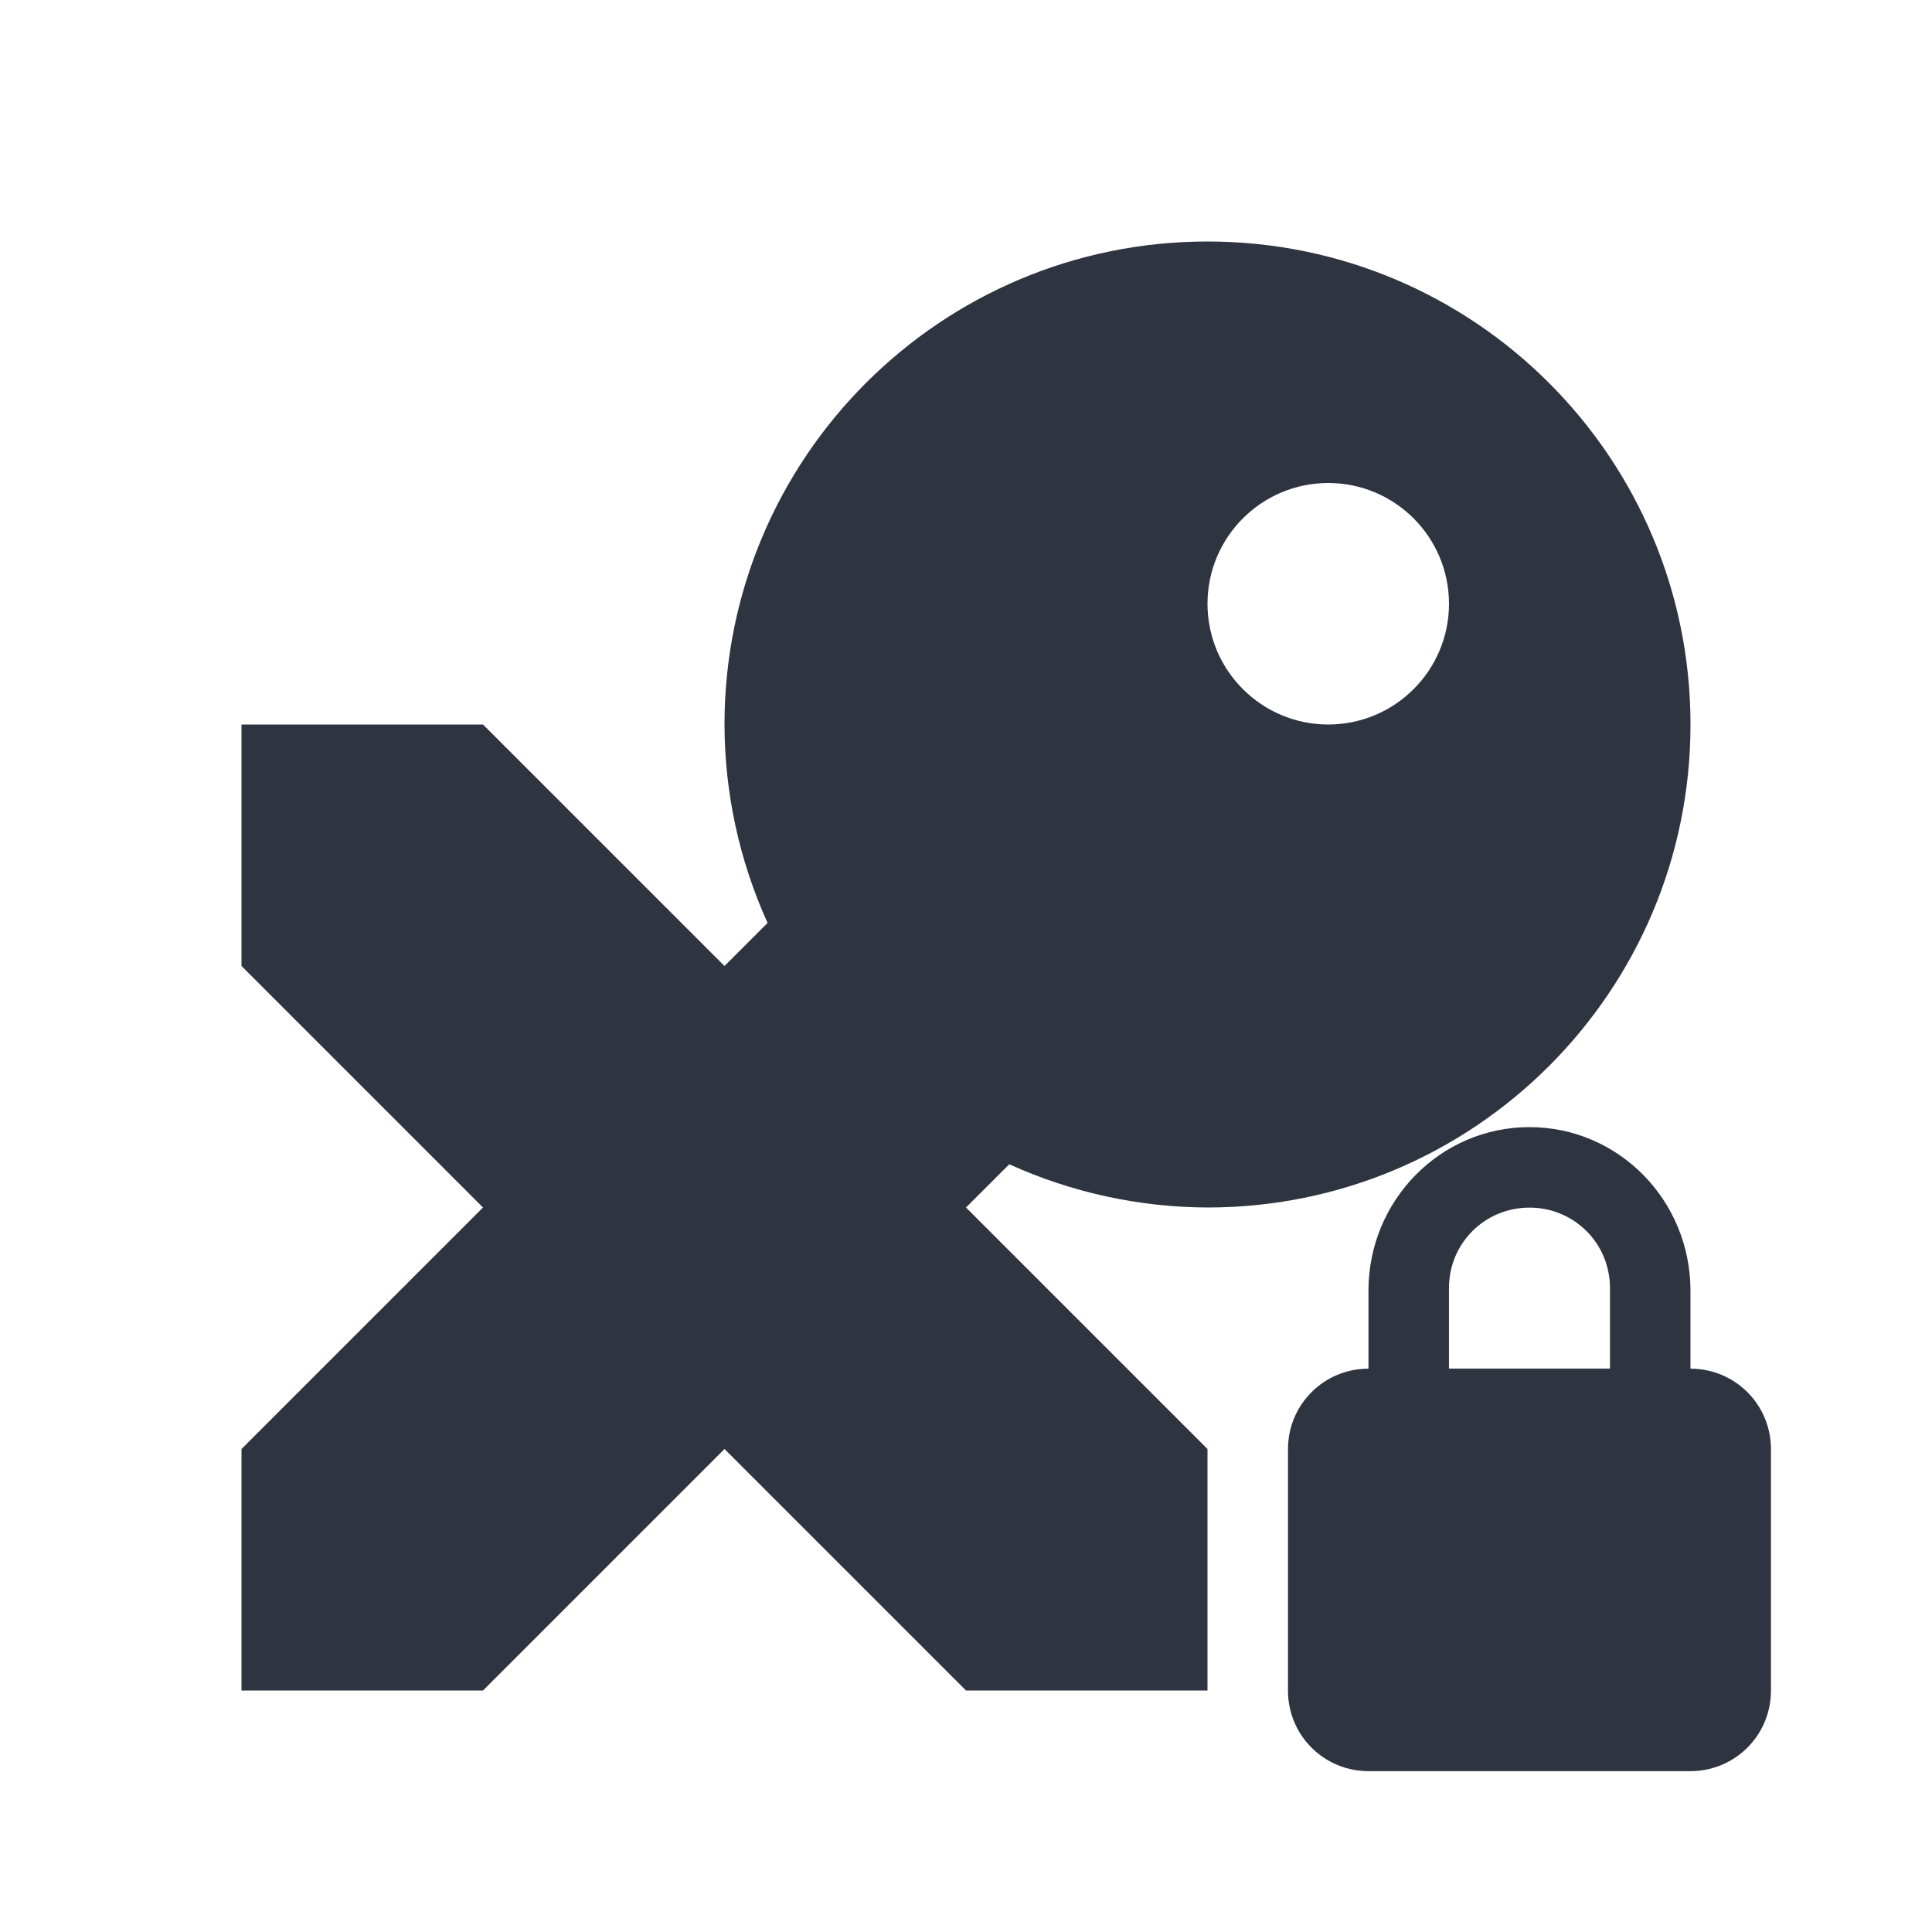
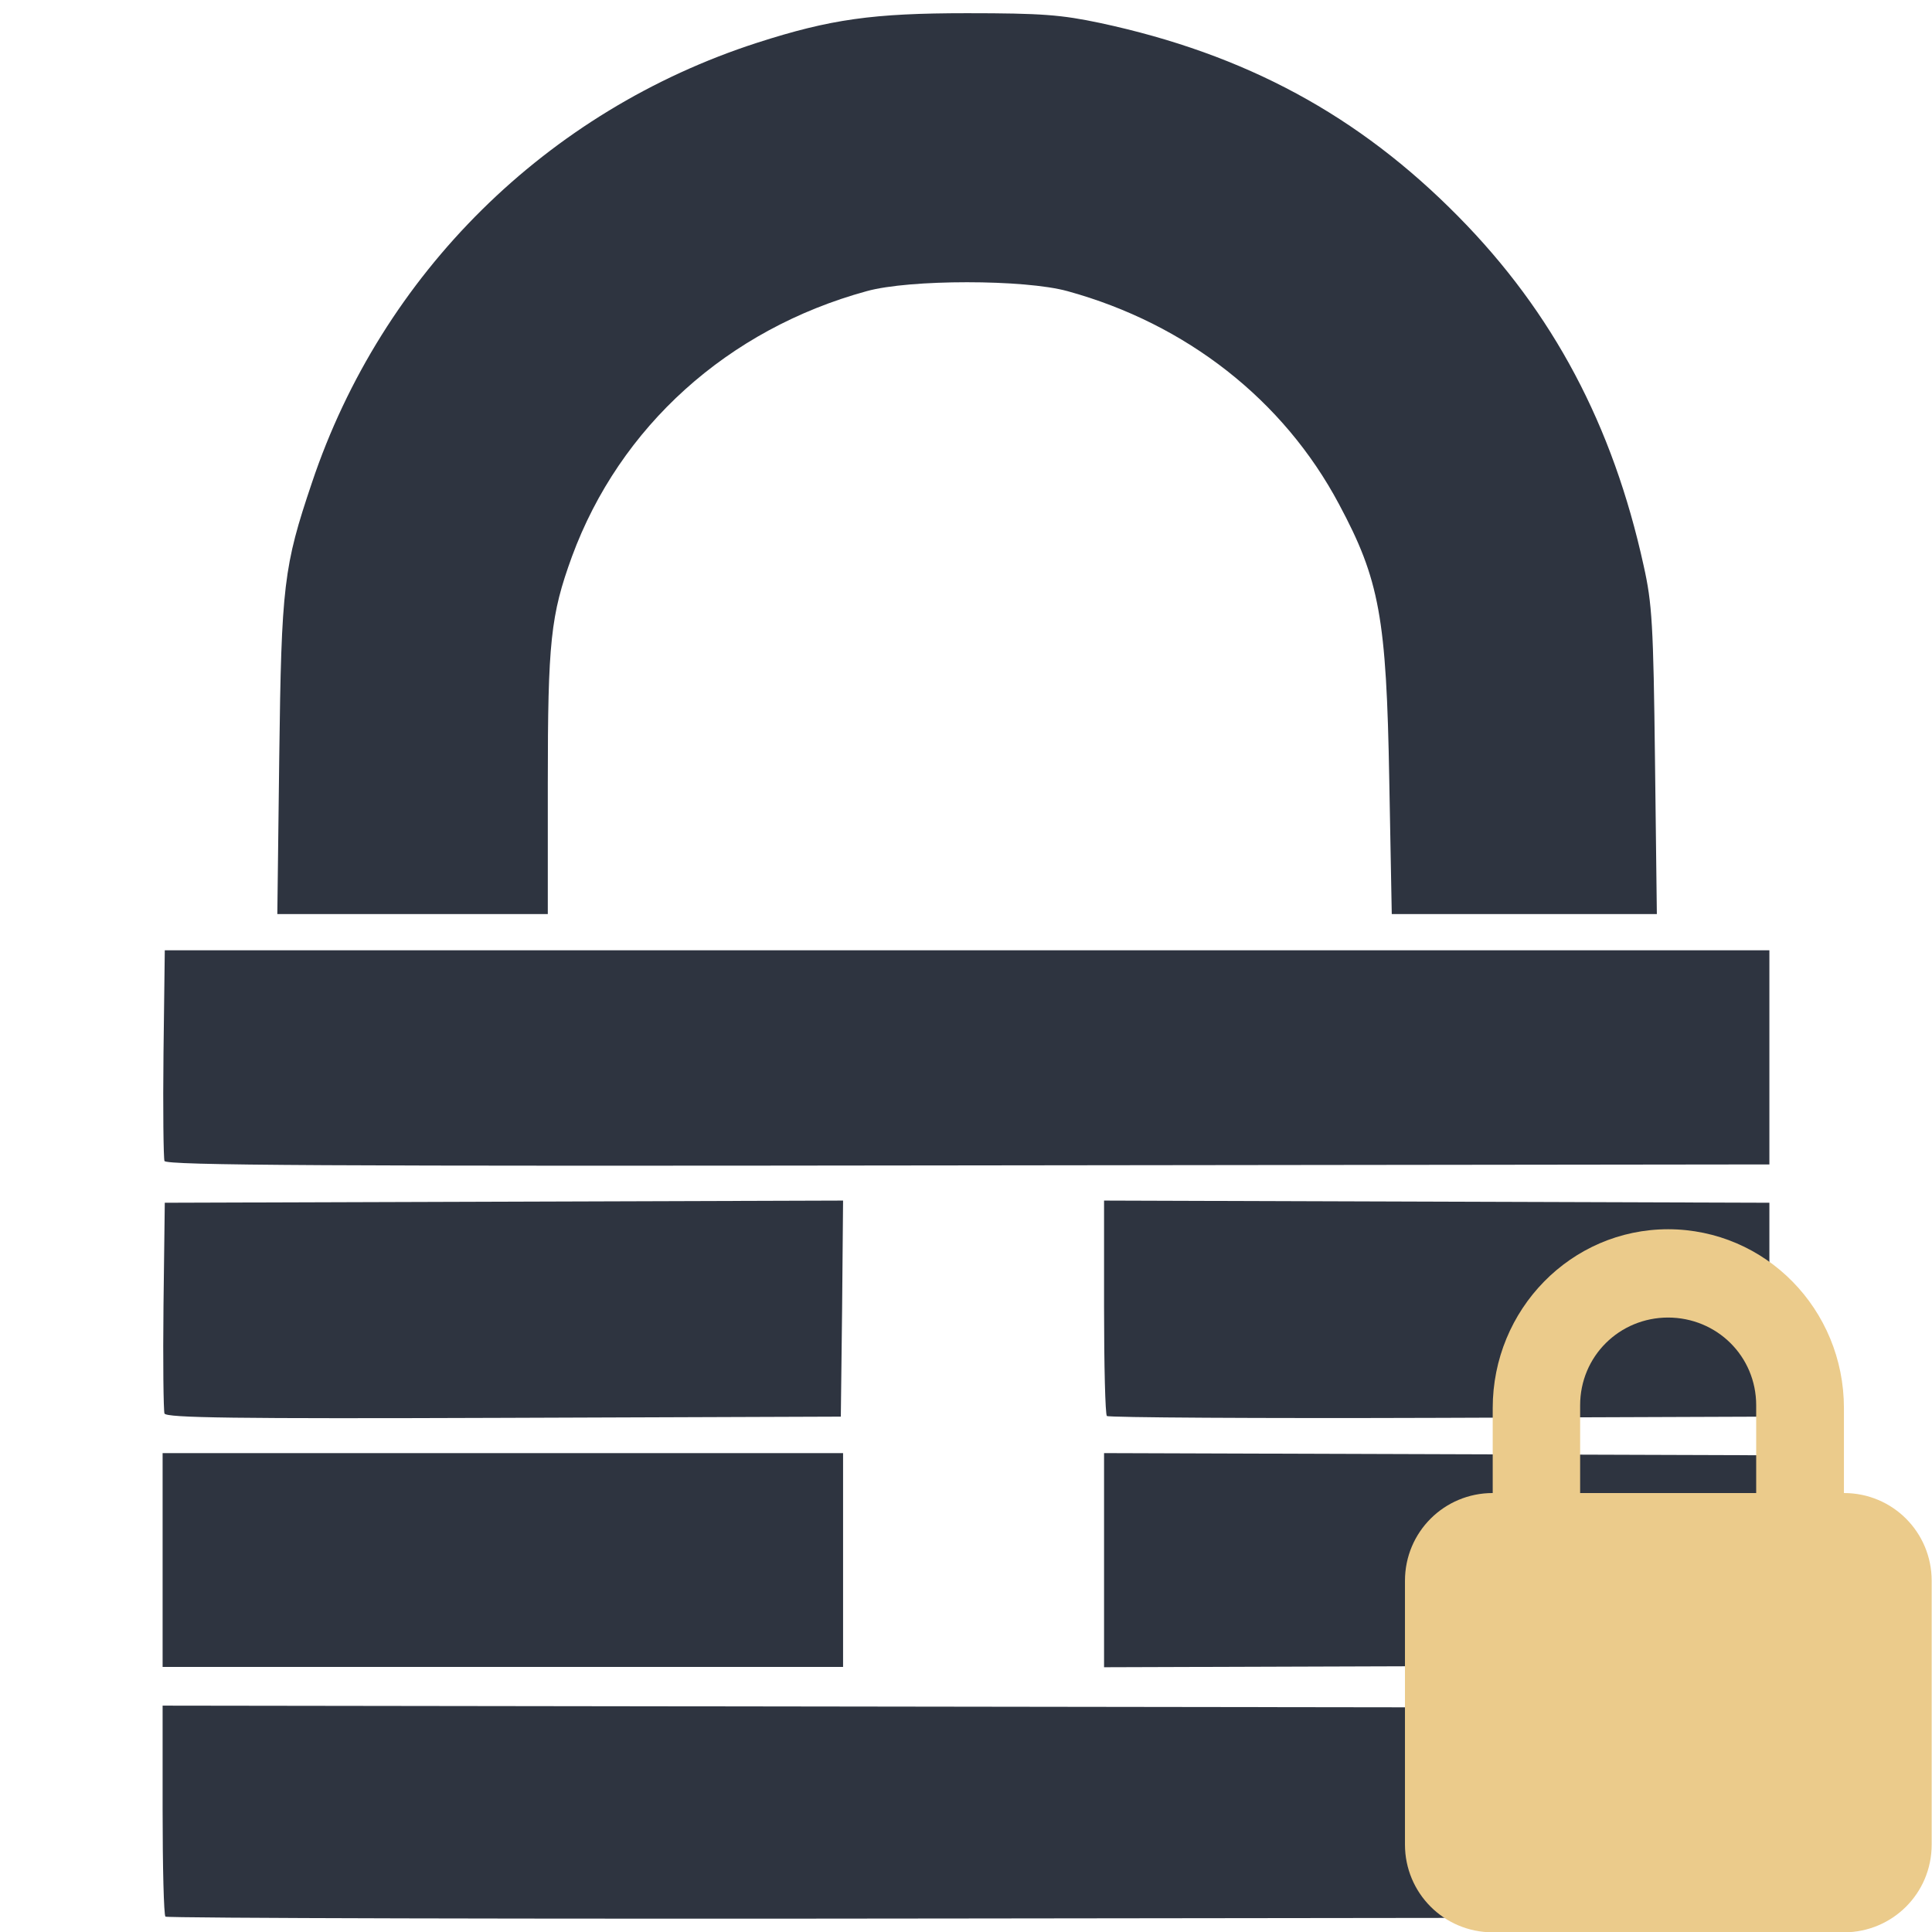
- <svg xmlns="http://www.w3.org/2000/svg" width="24" height="24" viewBox="0 0 50 50">
-   <path d="m31.25 6.25c-6.904 0-12.5 5.596-12.5 12.5 4e-3 1.771 0.383 3.521 1.115 5.135l-1.115 1.115-6.25-6.25h-6.25v6.25l6.25 6.25-6.25 6.25v6.25h6.25l6.25-6.25 6.25 6.25h6.25v-6.25l-6.25-6.25 1.119-1.119c1.612 0.731 3.36 1.112 5.131 1.119 6.904 0 12.5-5.596 12.5-12.5s-5.596-12.5-12.5-12.5zm3.125 6.25c1.725 0 3.125 1.4 3.125 3.125s-1.4 3.125-3.125 3.125-3.125-1.4-3.125-3.125 1.4-3.125 3.125-3.125z" fill="#2e3440" />
-   <path d="m39.583 29.17c-2.308 0-4.167 1.898-4.167 4.231v2.02c-1.154 0-2.083 0.929-2.083 2.083v6.25c0 1.154 0.929 2.083 2.083 2.083h8.333c1.154 0 2.083-0.929 2.083-2.083v-6.25c0-1.154-0.929-2.083-2.083-2.083v-2.02c0-2.333-1.858-4.231-4.167-4.231zm0 2.083c1.154 0 2.083 0.921 2.083 2.083v2.083h-4.167v-2.083c0-1.163 0.929-2.083 2.083-2.083z" fill="#2e3440" />
+ <svg xmlns="http://www.w3.org/2000/svg" width="24" height="24" viewBox="0 0 24 24">
+   <path fill-rule="nonzero" fill="rgb(18.039%, 20.392%, 25.098%)" fill-opacity="1" d="M 21.98 22.516 L 21.98 21.215 L 2.02 21.188 L 2.02 22.48 C 2.02 23.191 2.035 23.789 2.055 23.809 C 2.074 23.828 6.566 23.84 12.035 23.832 L 21.98 23.82 Z M 10.473 19.379 L 10.473 18.051 L 2.02 18.051 L 2.02 20.707 L 10.473 20.707 Z M 21.98 19.379 L 21.98 18.078 L 13.715 18.051 L 13.715 20.711 L 21.98 20.684 Z M 10.461 16.258 L 10.473 14.914 L 2.047 14.941 L 2.031 16.215 C 2.023 16.918 2.031 17.52 2.043 17.559 C 2.066 17.613 2.902 17.625 6.258 17.613 L 10.445 17.598 Z M 21.98 16.27 L 21.98 14.941 L 13.715 14.914 L 13.715 16.234 C 13.715 16.961 13.73 17.57 13.75 17.59 C 13.77 17.609 15.629 17.621 17.883 17.613 L 21.98 17.598 Z M 21.98 13.133 L 21.98 11.805 L 2.047 11.805 L 2.031 13.082 C 2.023 13.781 2.031 14.387 2.043 14.422 C 2.066 14.477 4.008 14.488 12.023 14.477 L 21.98 14.465 Z M 6.805 9.73 C 6.805 7.973 6.84 7.641 7.105 6.914 C 7.699 5.301 9.039 4.09 10.766 3.617 C 11.297 3.469 12.727 3.469 13.262 3.617 C 14.738 4.023 15.945 4.969 16.633 6.262 C 17.137 7.203 17.223 7.672 17.258 9.691 L 17.289 11.355 L 20.582 11.355 L 20.559 9.453 C 20.539 7.754 20.523 7.496 20.418 7.027 C 20.035 5.281 19.293 3.883 18.117 2.691 C 16.879 1.434 15.473 0.672 13.664 0.285 C 13.184 0.184 12.945 0.164 12.012 0.164 C 10.844 0.164 10.316 0.238 9.406 0.531 C 6.793 1.375 4.746 3.398 3.875 5.996 C 3.523 7.039 3.496 7.266 3.469 9.398 L 3.445 11.355 L 6.805 11.355 Z M 6.805 9.73 " />
+   <path fill-rule="nonzero" fill="rgb(92.157%, 79.608%, 54.51%)" fill-opacity="1" d="M 20.723 15.27 C 19.516 15.27 18.543 16.266 18.543 17.492 L 18.543 18.547 C 17.941 18.547 17.453 19.031 17.453 19.637 L 17.453 22.914 C 17.453 23.516 17.938 24.004 18.543 24.004 L 22.906 24.004 C 23.508 24.004 23.996 23.52 23.996 22.914 L 23.996 19.637 C 23.996 19.035 23.512 18.547 22.906 18.547 L 22.906 17.492 C 22.906 16.266 21.934 15.27 20.719 15.27 M 20.719 16.367 C 21.328 16.367 21.816 16.848 21.816 17.457 L 21.816 18.547 L 19.629 18.547 L 19.629 17.457 C 19.629 16.848 20.117 16.367 20.723 16.367 Z M 20.719 16.367 " />
</svg>
